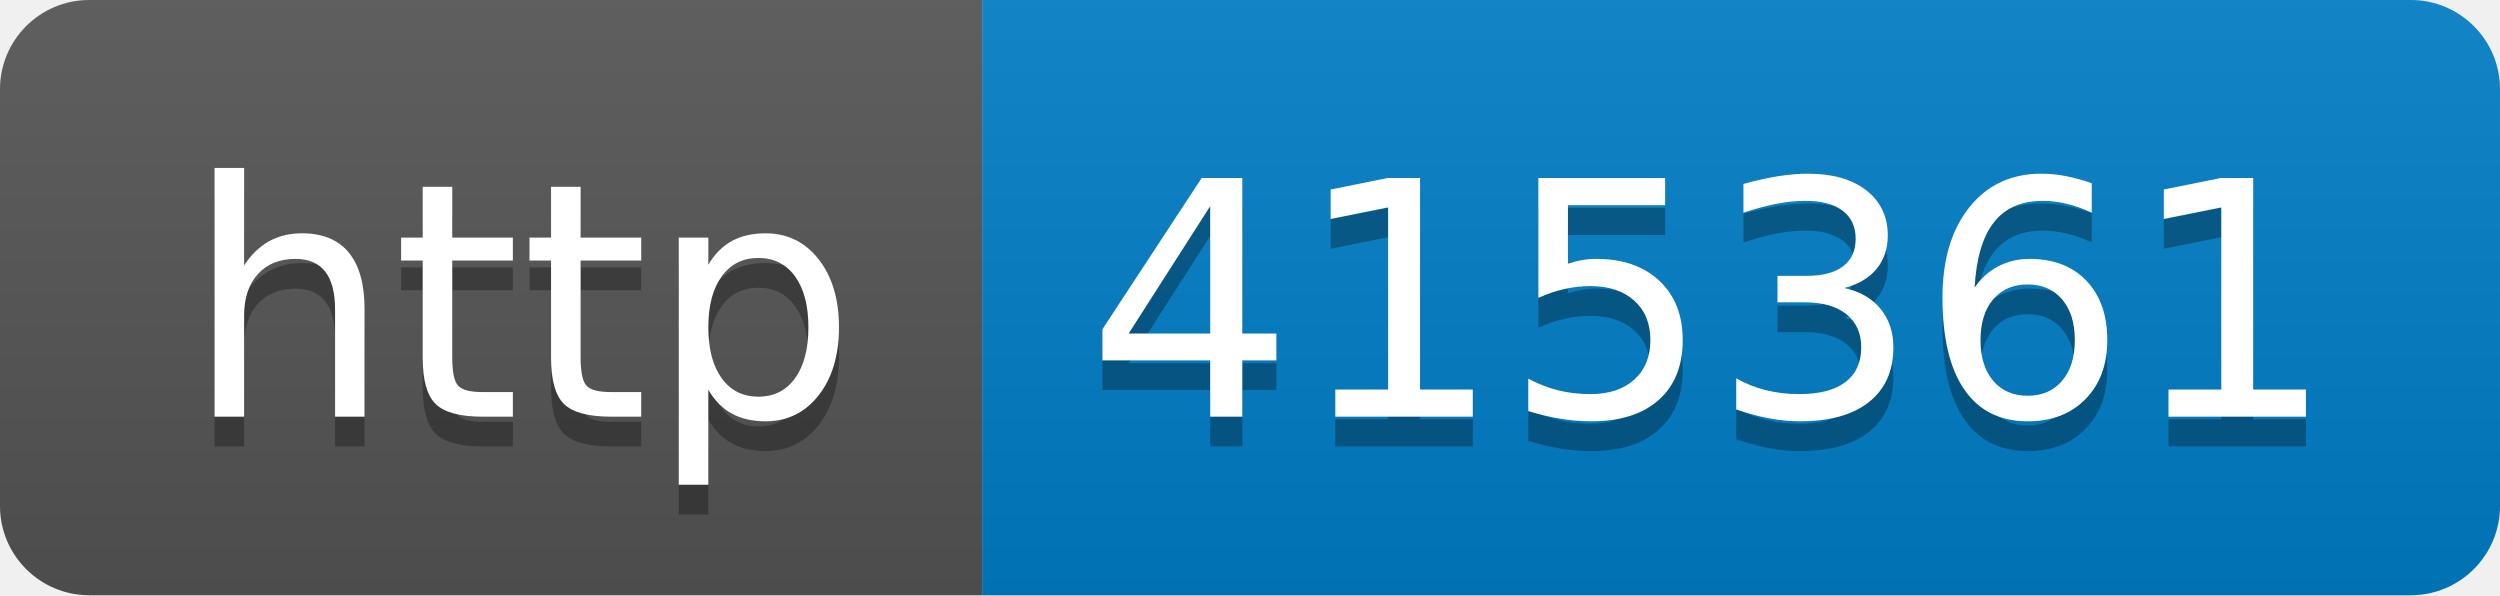
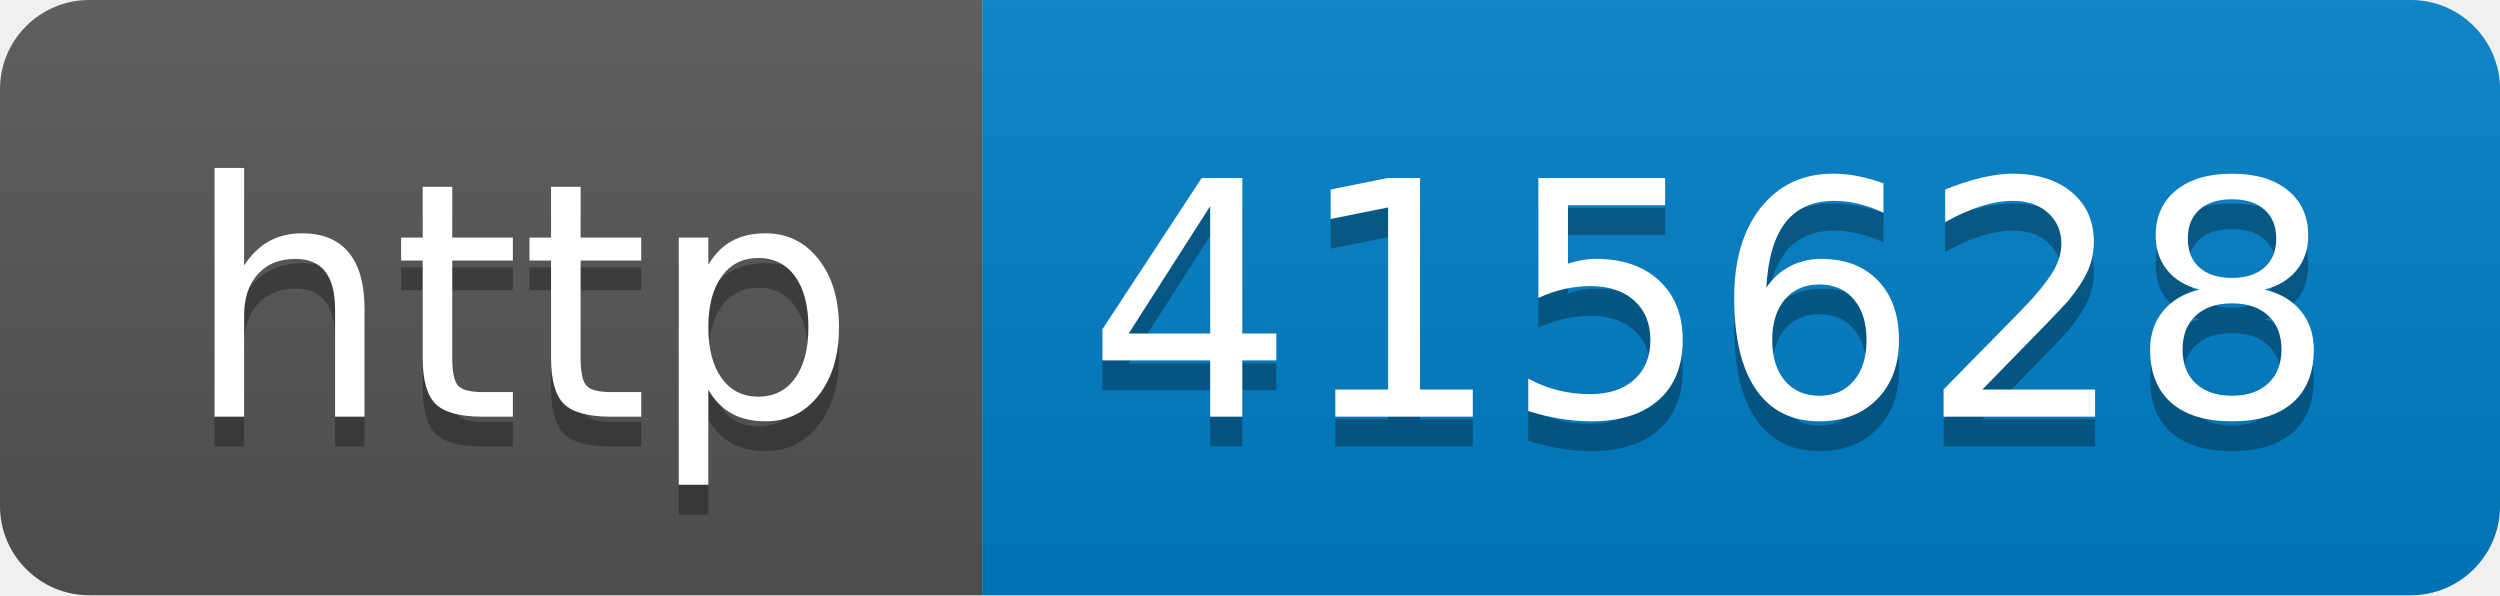
- <svg xmlns="http://www.w3.org/2000/svg" width="84" height="20" role="img" aria-label="http: 415361">
+ <svg xmlns="http://www.w3.org/2000/svg" width="84" height="20" role="img" aria-label="http: 415628">
  <linearGradient id="s" x2="0" y2="100%">
    <stop offset="0" stop-color="#bbb" stop-opacity=".1" />
    <stop offset="1" stop-opacity=".1" />
  </linearGradient>
  <clipPath id="r">
    <rect width="84" height="20" rx="3" fill="#fff" />
  </clipPath>
  <g clip-path="url(#r)">
    <rect width="33" height="20" fill="#555" />
    <rect x="33" width="51" height="20" fill="#007ec6" />
    <rect width="84" height="20" fill="url(#s)" />
  </g>
  <g fill="#fff" text-anchor="middle" font-family="Verdana,Geneva,DejaVu Sans,sans-serif" text-rendering="geometricPrecision" font-size="110">
    <text aria-hidden="true" x="175" y="150" fill="#010101" fill-opacity=".3" transform="scale(.1)" textLength="230">http</text>
    <text x="175" y="140" transform="scale(.1)" fill="#fff" textLength="230">http</text>
-     <text aria-hidden="true" x="575" y="150" fill="#010101" fill-opacity=".3" transform="scale(.1)" textLength="410">415361</text>
-     <text x="575" y="140" transform="scale(.1)" fill="#fff" textLength="410">415361</text>
+     <text aria-hidden="true" x="575" y="150" fill="#010101" fill-opacity=".3" transform="scale(.1)" textLength="410">415628</text>
+     <text x="575" y="140" transform="scale(.1)" fill="#fff" textLength="410">415628</text>
  </g>
</svg>
